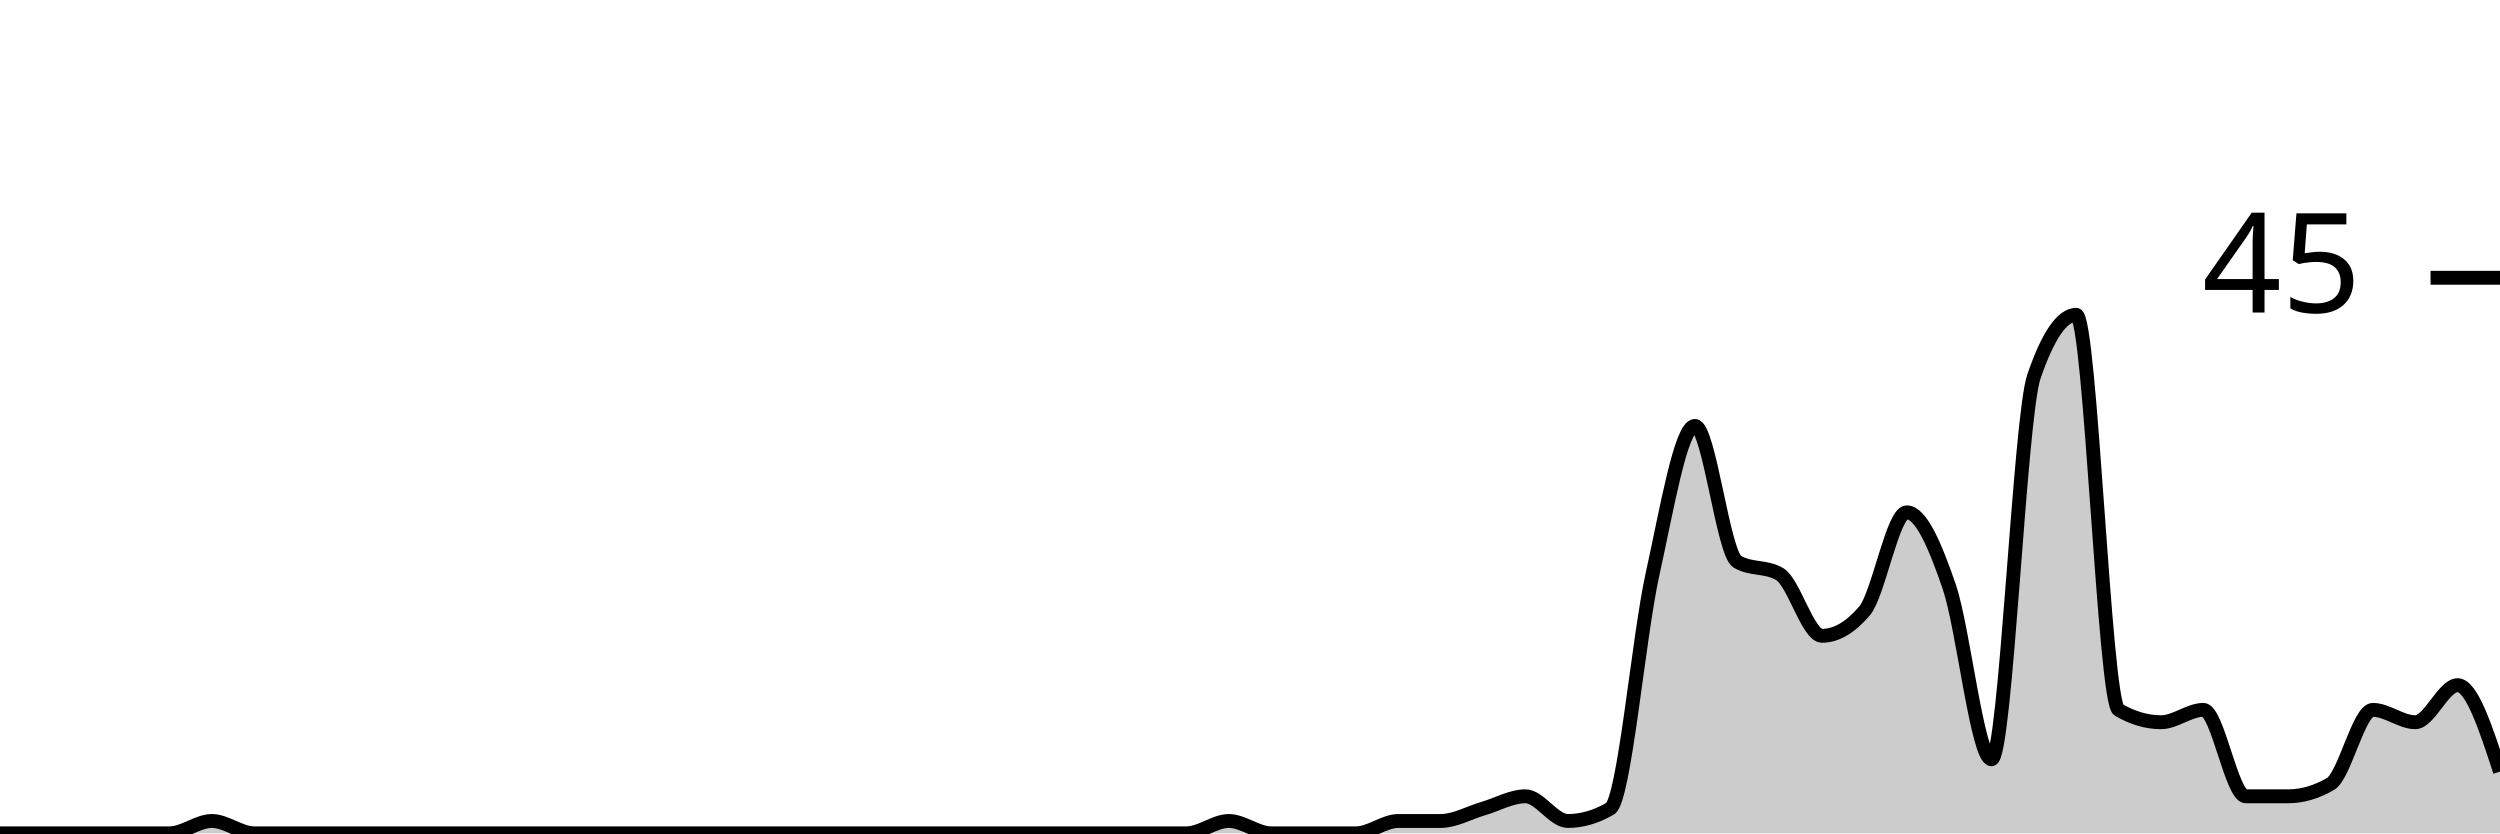
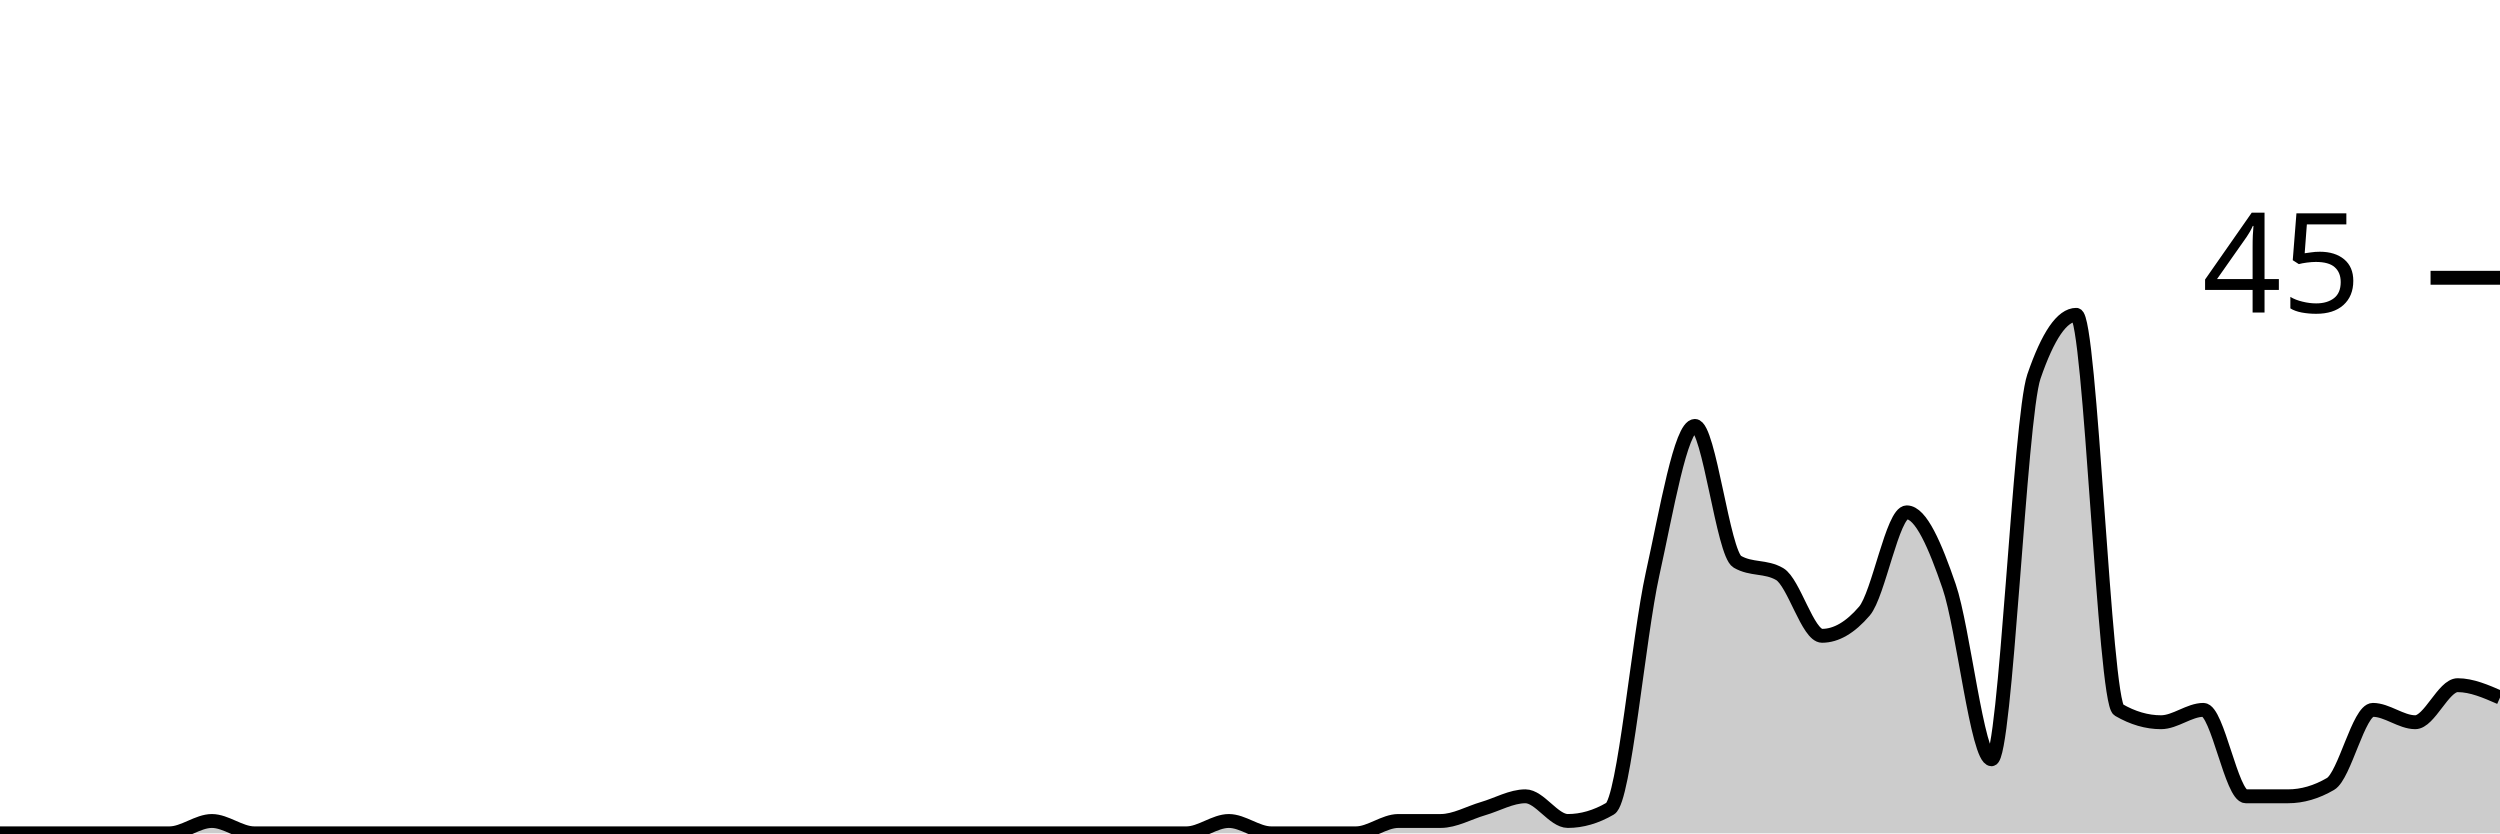
<svg xmlns="http://www.w3.org/2000/svg" viewBox="0 0 180 60">
  <g transform="translate(0,20)">
-     <path class="area" fill="rgba(0, 0, 0, 0.2)" d="M0,40C1.017,40,2.034,40,3.051,40C4.068,40,5.085,40,6.102,40C7.119,40,8.136,40,9.153,40C10.169,40,11.186,40,12.203,40C13.22,40,14.237,39.111,15.254,39.111C16.271,39.111,17.288,40,18.305,40C19.322,40,20.339,40,21.356,40C22.373,40,23.39,40,24.407,40C25.424,40,26.441,40,27.458,40C28.475,40,29.492,40,30.508,40C31.525,40,32.542,40,33.559,40C34.576,40,35.593,40,36.61,40C37.627,40,38.644,40,39.661,40C40.678,40,41.695,40,42.712,40C43.729,40,44.746,40,45.763,40C46.78,40,47.797,40,48.814,40C49.831,40,50.847,40,51.864,40C52.881,40,53.898,40,54.915,40C55.932,40,56.949,40,57.966,40C58.983,40,60,40,61.017,40C62.034,40,63.051,40,64.068,40C65.085,40,66.102,40,67.119,40C68.136,40,69.153,40,70.169,40C71.186,40,72.203,40,73.22,40C74.237,40,75.254,40,76.271,40C77.288,40,78.305,40,79.322,40C80.339,40,81.356,40,82.373,40C83.39,40,84.407,40,85.424,40C86.441,40,87.458,39.111,88.475,39.111C89.492,39.111,90.508,40,91.525,40C92.542,40,93.559,40,94.576,40C95.593,40,96.61,40,97.627,40C98.644,40,99.661,39.111,100.678,39.111C101.695,39.111,102.712,39.111,103.729,39.111C104.746,39.111,105.763,38.519,106.78,38.222C107.797,37.926,108.814,37.333,109.831,37.333C110.847,37.333,111.864,39.111,112.881,39.111C113.898,39.111,114.915,38.815,115.932,38.222C116.949,37.63,117.966,25.926,118.983,21.333C120,16.741,121.017,10.667,122.034,10.667C123.051,10.667,124.068,19.852,125.085,20.444C126.102,21.037,127.119,20.741,128.136,21.333C129.153,21.926,130.169,25.778,131.186,25.778C132.203,25.778,133.22,25.185,134.237,24C135.254,22.815,136.271,16.889,137.288,16.889C138.305,16.889,139.322,19.259,140.339,22.222C141.356,25.185,142.373,34.667,143.39,34.667C144.407,34.667,145.424,10.074,146.441,7.111C147.458,4.148,148.475,2.667,149.492,2.667C150.508,2.667,151.525,30.519,152.542,31.111C153.559,31.704,154.576,32,155.593,32C156.61,32,157.627,31.111,158.644,31.111C159.661,31.111,160.678,37.333,161.695,37.333C162.712,37.333,163.729,37.333,164.746,37.333C165.763,37.333,166.78,37.037,167.797,36.444C168.814,35.852,169.831,31.111,170.847,31.111C171.864,31.111,172.881,32,173.898,32C174.915,32,175.932,29.333,176.949,29.333C177.966,29.333,178.983,32.444,180,35.556L180,40C178.983,40,177.966,40,176.949,40C175.932,40,174.915,40,173.898,40C172.881,40,171.864,40,170.847,40C169.831,40,168.814,40,167.797,40C166.78,40,165.763,40,164.746,40C163.729,40,162.712,40,161.695,40C160.678,40,159.661,40,158.644,40C157.627,40,156.61,40,155.593,40C154.576,40,153.559,40,152.542,40C151.525,40,150.508,40,149.492,40C148.475,40,147.458,40,146.441,40C145.424,40,144.407,40,143.39,40C142.373,40,141.356,40,140.339,40C139.322,40,138.305,40,137.288,40C136.271,40,135.254,40,134.237,40C133.22,40,132.203,40,131.186,40C130.169,40,129.153,40,128.136,40C127.119,40,126.102,40,125.085,40C124.068,40,123.051,40,122.034,40C121.017,40,120,40,118.983,40C117.966,40,116.949,40,115.932,40C114.915,40,113.898,40,112.881,40C111.864,40,110.847,40,109.831,40C108.814,40,107.797,40,106.78,40C105.763,40,104.746,40,103.729,40C102.712,40,101.695,40,100.678,40C99.661,40,98.644,40,97.627,40C96.61,40,95.593,40,94.576,40C93.559,40,92.542,40,91.525,40C90.508,40,89.492,40,88.475,40C87.458,40,86.441,40,85.424,40C84.407,40,83.39,40,82.373,40C81.356,40,80.339,40,79.322,40C78.305,40,77.288,40,76.271,40C75.254,40,74.237,40,73.22,40C72.203,40,71.186,40,70.169,40C69.153,40,68.136,40,67.119,40C66.102,40,65.085,40,64.068,40C63.051,40,62.034,40,61.017,40C60,40,58.983,40,57.966,40C56.949,40,55.932,40,54.915,40C53.898,40,52.881,40,51.864,40C50.847,40,49.831,40,48.814,40C47.797,40,46.78,40,45.763,40C44.746,40,43.729,40,42.712,40C41.695,40,40.678,40,39.661,40C38.644,40,37.627,40,36.61,40C35.593,40,34.576,40,33.559,40C32.542,40,31.525,40,30.508,40C29.492,40,28.475,40,27.458,40C26.441,40,25.424,40,24.407,40C23.39,40,22.373,40,21.356,40C20.339,40,19.322,40,18.305,40C17.288,40,16.271,40,15.254,40C14.237,40,13.22,40,12.203,40C11.186,40,10.169,40,9.153,40C8.136,40,7.119,40,6.102,40C5.085,40,4.068,40,3.051,40C2.034,40,1.017,40,0,40Z" />
-     <path class="line" stroke="black" fill="none" d="M0,40C1.017,40,2.034,40,3.051,40C4.068,40,5.085,40,6.102,40C7.119,40,8.136,40,9.153,40C10.169,40,11.186,40,12.203,40C13.22,40,14.237,39.111,15.254,39.111C16.271,39.111,17.288,40,18.305,40C19.322,40,20.339,40,21.356,40C22.373,40,23.39,40,24.407,40C25.424,40,26.441,40,27.458,40C28.475,40,29.492,40,30.508,40C31.525,40,32.542,40,33.559,40C34.576,40,35.593,40,36.61,40C37.627,40,38.644,40,39.661,40C40.678,40,41.695,40,42.712,40C43.729,40,44.746,40,45.763,40C46.78,40,47.797,40,48.814,40C49.831,40,50.847,40,51.864,40C52.881,40,53.898,40,54.915,40C55.932,40,56.949,40,57.966,40C58.983,40,60,40,61.017,40C62.034,40,63.051,40,64.068,40C65.085,40,66.102,40,67.119,40C68.136,40,69.153,40,70.169,40C71.186,40,72.203,40,73.22,40C74.237,40,75.254,40,76.271,40C77.288,40,78.305,40,79.322,40C80.339,40,81.356,40,82.373,40C83.39,40,84.407,40,85.424,40C86.441,40,87.458,39.111,88.475,39.111C89.492,39.111,90.508,40,91.525,40C92.542,40,93.559,40,94.576,40C95.593,40,96.61,40,97.627,40C98.644,40,99.661,39.111,100.678,39.111C101.695,39.111,102.712,39.111,103.729,39.111C104.746,39.111,105.763,38.519,106.78,38.222C107.797,37.926,108.814,37.333,109.831,37.333C110.847,37.333,111.864,39.111,112.881,39.111C113.898,39.111,114.915,38.815,115.932,38.222C116.949,37.63,117.966,25.926,118.983,21.333C120,16.741,121.017,10.667,122.034,10.667C123.051,10.667,124.068,19.852,125.085,20.444C126.102,21.037,127.119,20.741,128.136,21.333C129.153,21.926,130.169,25.778,131.186,25.778C132.203,25.778,133.22,25.185,134.237,24C135.254,22.815,136.271,16.889,137.288,16.889C138.305,16.889,139.322,19.259,140.339,22.222C141.356,25.185,142.373,34.667,143.39,34.667C144.407,34.667,145.424,10.074,146.441,7.111C147.458,4.148,148.475,2.667,149.492,2.667C150.508,2.667,151.525,30.519,152.542,31.111C153.559,31.704,154.576,32,155.593,32C156.61,32,157.627,31.111,158.644,31.111C159.661,31.111,160.678,37.333,161.695,37.333C162.712,37.333,163.729,37.333,164.746,37.333C165.763,37.333,166.78,37.037,167.797,36.444C168.814,35.852,169.831,31.111,170.847,31.111C171.864,31.111,172.881,32,173.898,32C174.915,32,175.932,29.333,176.949,29.333C177.966,29.333,178.983,32.444,180,35.556" />
+     <path class="area" fill="rgba(0, 0, 0, 0.2)" d="M0,40C1.017,40,2.034,40,3.051,40C4.068,40,5.085,40,6.102,40C7.119,40,8.136,40,9.153,40C10.169,40,11.186,40,12.203,40C13.22,40,14.237,39.111,15.254,39.111C16.271,39.111,17.288,40,18.305,40C19.322,40,20.339,40,21.356,40C22.373,40,23.39,40,24.407,40C25.424,40,26.441,40,27.458,40C28.475,40,29.492,40,30.508,40C31.525,40,32.542,40,33.559,40C34.576,40,35.593,40,36.61,40C37.627,40,38.644,40,39.661,40C40.678,40,41.695,40,42.712,40C43.729,40,44.746,40,45.763,40C46.78,40,47.797,40,48.814,40C49.831,40,50.847,40,51.864,40C52.881,40,53.898,40,54.915,40C55.932,40,56.949,40,57.966,40C58.983,40,60,40,61.017,40C62.034,40,63.051,40,64.068,40C65.085,40,66.102,40,67.119,40C68.136,40,69.153,40,70.169,40C71.186,40,72.203,40,73.22,40C74.237,40,75.254,40,76.271,40C77.288,40,78.305,40,79.322,40C80.339,40,81.356,40,82.373,40C83.39,40,84.407,40,85.424,40C86.441,40,87.458,39.111,88.475,39.111C89.492,39.111,90.508,40,91.525,40C92.542,40,93.559,40,94.576,40C95.593,40,96.61,40,97.627,40C98.644,40,99.661,39.111,100.678,39.111C101.695,39.111,102.712,39.111,103.729,39.111C104.746,39.111,105.763,38.519,106.78,38.222C107.797,37.926,108.814,37.333,109.831,37.333C110.847,37.333,111.864,39.111,112.881,39.111C113.898,39.111,114.915,38.815,115.932,38.222C116.949,37.63,117.966,25.926,118.983,21.333C120,16.741,121.017,10.667,122.034,10.667C123.051,10.667,124.068,19.852,125.085,20.444C126.102,21.037,127.119,20.741,128.136,21.333C129.153,21.926,130.169,25.778,131.186,25.778C132.203,25.778,133.22,25.185,134.237,24C135.254,22.815,136.271,16.889,137.288,16.889C138.305,16.889,139.322,19.259,140.339,22.222C141.356,25.185,142.373,34.667,143.39,34.667C144.407,34.667,145.424,10.074,146.441,7.111C147.458,4.148,148.475,2.667,149.492,2.667C150.508,2.667,151.525,30.519,152.542,31.111C153.559,31.704,154.576,32,155.593,32C156.61,32,157.627,31.111,158.644,31.111C159.661,31.111,160.678,37.333,161.695,37.333C162.712,37.333,163.729,37.333,164.746,37.333C165.763,37.333,166.78,37.037,167.797,36.444C168.814,35.852,169.831,31.111,170.847,31.111C171.864,31.111,172.881,32,173.898,32C174.915,32,175.932,29.333,176.949,29.333C177.966,29.333,178.983,29.778,180,30.222L180,40C178.983,40,177.966,40,176.949,40C175.932,40,174.915,40,173.898,40C172.881,40,171.864,40,170.847,40C169.831,40,168.814,40,167.797,40C166.78,40,165.763,40,164.746,40C163.729,40,162.712,40,161.695,40C160.678,40,159.661,40,158.644,40C157.627,40,156.61,40,155.593,40C154.576,40,153.559,40,152.542,40C151.525,40,150.508,40,149.492,40C148.475,40,147.458,40,146.441,40C145.424,40,144.407,40,143.39,40C142.373,40,141.356,40,140.339,40C139.322,40,138.305,40,137.288,40C136.271,40,135.254,40,134.237,40C133.22,40,132.203,40,131.186,40C130.169,40,129.153,40,128.136,40C127.119,40,126.102,40,125.085,40C124.068,40,123.051,40,122.034,40C121.017,40,120,40,118.983,40C117.966,40,116.949,40,115.932,40C114.915,40,113.898,40,112.881,40C111.864,40,110.847,40,109.831,40C108.814,40,107.797,40,106.78,40C105.763,40,104.746,40,103.729,40C102.712,40,101.695,40,100.678,40C99.661,40,98.644,40,97.627,40C96.61,40,95.593,40,94.576,40C93.559,40,92.542,40,91.525,40C90.508,40,89.492,40,88.475,40C87.458,40,86.441,40,85.424,40C84.407,40,83.39,40,82.373,40C81.356,40,80.339,40,79.322,40C78.305,40,77.288,40,76.271,40C75.254,40,74.237,40,73.22,40C72.203,40,71.186,40,70.169,40C69.153,40,68.136,40,67.119,40C66.102,40,65.085,40,64.068,40C63.051,40,62.034,40,61.017,40C60,40,58.983,40,57.966,40C56.949,40,55.932,40,54.915,40C53.898,40,52.881,40,51.864,40C50.847,40,49.831,40,48.814,40C47.797,40,46.78,40,45.763,40C44.746,40,43.729,40,42.712,40C41.695,40,40.678,40,39.661,40C38.644,40,37.627,40,36.61,40C35.593,40,34.576,40,33.559,40C32.542,40,31.525,40,30.508,40C29.492,40,28.475,40,27.458,40C26.441,40,25.424,40,24.407,40C23.39,40,22.373,40,21.356,40C20.339,40,19.322,40,18.305,40C17.288,40,16.271,40,15.254,40C14.237,40,13.22,40,12.203,40C11.186,40,10.169,40,9.153,40C8.136,40,7.119,40,6.102,40C5.085,40,4.068,40,3.051,40C2.034,40,1.017,40,0,40Z" />
+     <path class="line" stroke="black" fill="none" d="M0,40C1.017,40,2.034,40,3.051,40C4.068,40,5.085,40,6.102,40C7.119,40,8.136,40,9.153,40C10.169,40,11.186,40,12.203,40C13.22,40,14.237,39.111,15.254,39.111C16.271,39.111,17.288,40,18.305,40C19.322,40,20.339,40,21.356,40C22.373,40,23.39,40,24.407,40C25.424,40,26.441,40,27.458,40C28.475,40,29.492,40,30.508,40C31.525,40,32.542,40,33.559,40C34.576,40,35.593,40,36.61,40C37.627,40,38.644,40,39.661,40C40.678,40,41.695,40,42.712,40C43.729,40,44.746,40,45.763,40C46.78,40,47.797,40,48.814,40C49.831,40,50.847,40,51.864,40C52.881,40,53.898,40,54.915,40C55.932,40,56.949,40,57.966,40C58.983,40,60,40,61.017,40C62.034,40,63.051,40,64.068,40C65.085,40,66.102,40,67.119,40C68.136,40,69.153,40,70.169,40C71.186,40,72.203,40,73.22,40C74.237,40,75.254,40,76.271,40C77.288,40,78.305,40,79.322,40C80.339,40,81.356,40,82.373,40C83.39,40,84.407,40,85.424,40C86.441,40,87.458,39.111,88.475,39.111C89.492,39.111,90.508,40,91.525,40C92.542,40,93.559,40,94.576,40C95.593,40,96.61,40,97.627,40C98.644,40,99.661,39.111,100.678,39.111C101.695,39.111,102.712,39.111,103.729,39.111C104.746,39.111,105.763,38.519,106.78,38.222C107.797,37.926,108.814,37.333,109.831,37.333C110.847,37.333,111.864,39.111,112.881,39.111C113.898,39.111,114.915,38.815,115.932,38.222C116.949,37.63,117.966,25.926,118.983,21.333C120,16.741,121.017,10.667,122.034,10.667C123.051,10.667,124.068,19.852,125.085,20.444C126.102,21.037,127.119,20.741,128.136,21.333C129.153,21.926,130.169,25.778,131.186,25.778C132.203,25.778,133.22,25.185,134.237,24C135.254,22.815,136.271,16.889,137.288,16.889C138.305,16.889,139.322,19.259,140.339,22.222C141.356,25.185,142.373,34.667,143.39,34.667C144.407,34.667,145.424,10.074,146.441,7.111C147.458,4.148,148.475,2.667,149.492,2.667C150.508,2.667,151.525,30.519,152.542,31.111C153.559,31.704,154.576,32,155.593,32C156.61,32,157.627,31.111,158.644,31.111C159.661,31.111,160.678,37.333,161.695,37.333C162.712,37.333,163.729,37.333,164.746,37.333C165.763,37.333,166.78,37.037,167.797,36.444C168.814,35.852,169.831,31.111,170.847,31.111C171.864,31.111,172.881,32,173.898,32C174.915,32,175.932,29.333,176.949,29.333C177.966,29.333,178.983,29.778,180,30.222" />
    <path class="axis-ceiling" stroke-width="1" stroke="black" fill="none" d="M175,0L180,0" />
    <text class="axis-ceiling-label" font-family="sans-serif" text-anchor="end" font-size="10px" x="170" y="2.5">45</text>
  </g>
</svg>
